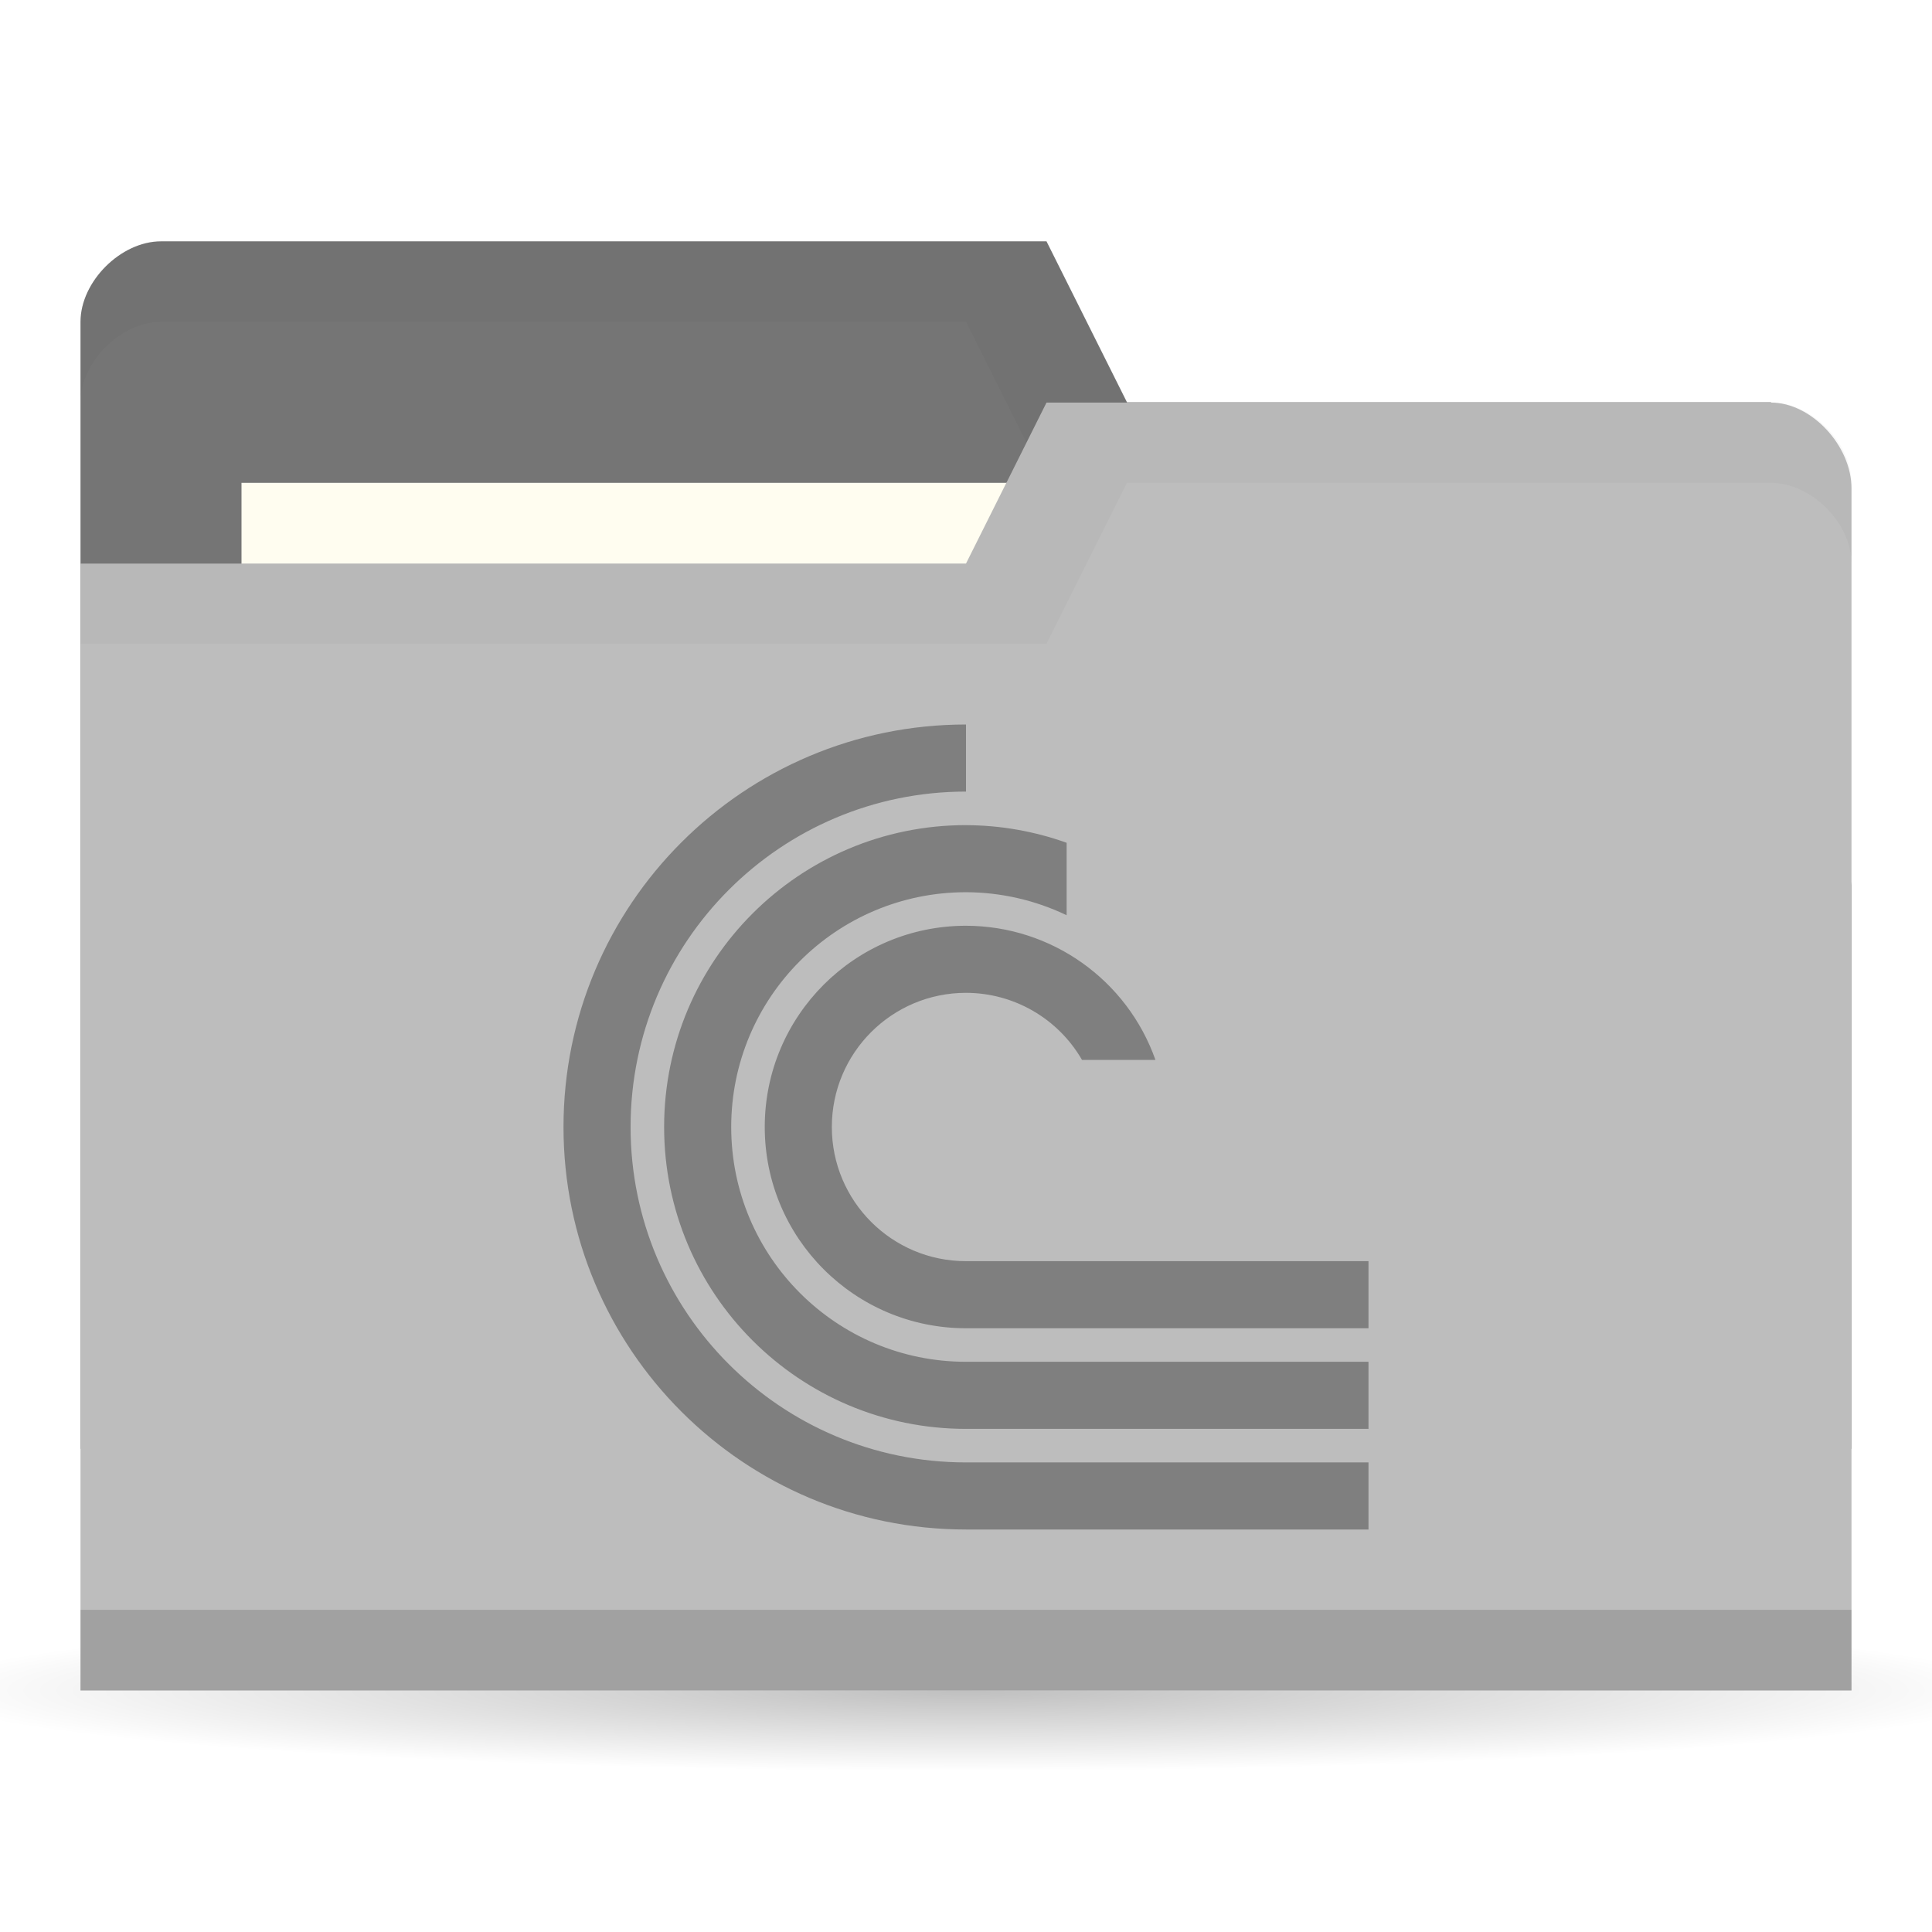
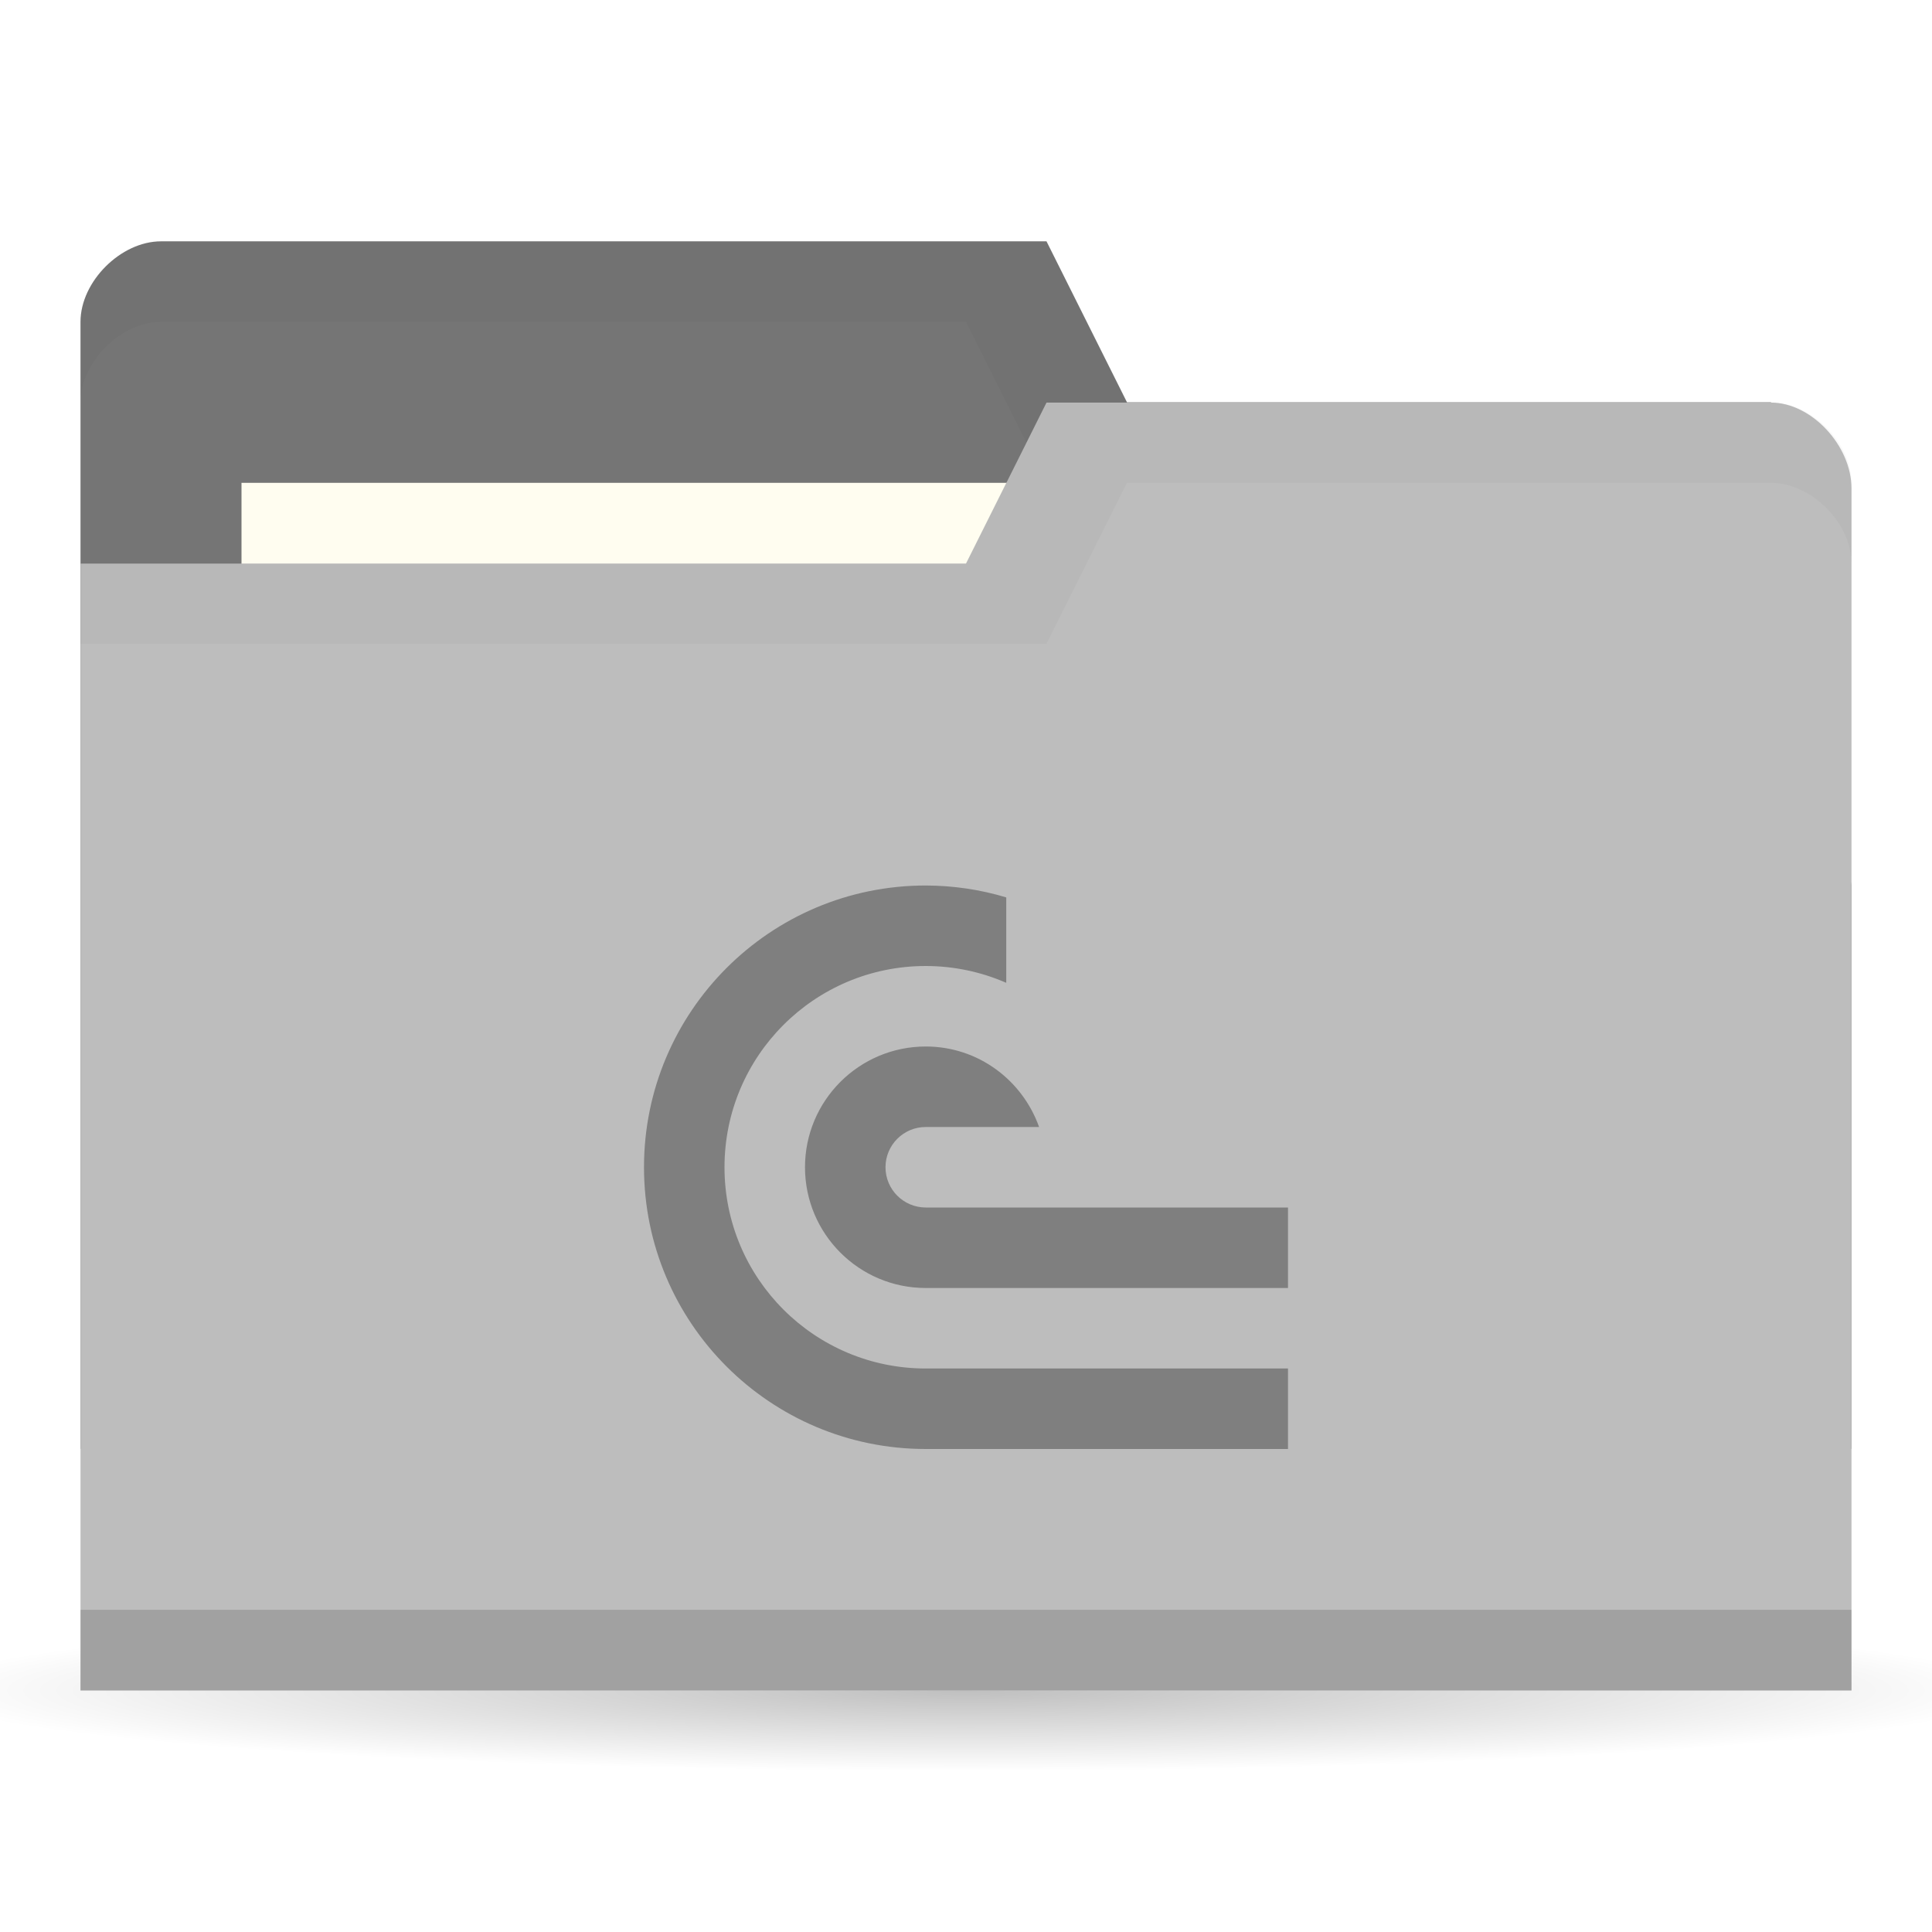
<svg xmlns="http://www.w3.org/2000/svg" version="1.1" viewBox="0 0 24 24">
  <defs>
    <radialGradient id="radialGradient3766" cx="11" cy="19" r="11" gradientTransform="matrix(1 0 0 .09090909 0 17.27273)" gradientUnits="userSpaceOnUse">
      <stop offset="0" />
      <stop style="stop-opacity:0" offset="1" />
    </radialGradient>
-     <clipPath id="clipPath1078">
-       <rect x="20" y="27" width="24" height="24" style="fill-rule:evenodd;fill:#00f;stroke-width:.952" />
+     <clipPath id="clipPath1007">
+       <rect x="9" y="11" width="8" height="7" style="fill-rule:evenodd;fill:#00f;stroke-width:1.069" />
    </clipPath>
  </defs>
  <g transform="translate(0,-1028.362)">
    <path transform="matrix(1.181818,0,0,1,-1,1030.362)" d="m22 19a11 1 0 1 1-22 0 11 1 0 1 1 22 0z" style="fill:url(#radialGradient3766);opacity:.25" />
    <path d="m1 1032.36v14h22v-7l-1-6h-8l-1-2h-11c-0.5 0-1 0.5-1 1z" style="fill:#757575" />
-     <path d="m2 1031.36c-0.5 0-1 0.5-1 1v1c0-0.5 0.5-1 1-1h10l1 2h9v6-1-6h-8l-1-2z" style="opacity:.03" />
+     <path d="m2 1031.36c-0.5 0-1 0.5-1 1v1c0-0.5 0.5-1 1-1h10l1 2h9v6-7h-8l-1-2z" style="opacity:.03" />
    <rect x="3" y="1034.36" width="10" height="4" style="fill:#fffdf0" />
    <path d="m23 1034.43v14.933h-22v-14h11l1-2h9c0.5 0 1 0.533 1 1.067z" style="fill:#bdbdbd" />
    <path d="m1 1048.36v1h22v-1z" style="opacity:.15" />
    <path d="m13 1033.36-1 2h-11v1h12l1-2h8c0.5 0 1 0.5 1 1v-1c0-0.5-0.5-1-1-1z" style="opacity:.03" />
-     <path transform="matrix(.4166667 0 0 .4166667 -1.333333 1026.112)" d="m32 27a12 12 0 0 0-12 12 12 12 0 0 0 12 12h25v-2h-25a10 10 0 0 1-10-10 10 10 0 0 1 10-10zm0 3c-4.971 0-9 4.029-9 9s4.029 9 9 9h25v-2h-25c-3.866 0-7-3.134-7-7s3.134-7 7-7c1.038 0.003 2.063 0.237 3 0.686v-2.16c-0.963-0.344-1.977-0.522-3-0.525zm0 3a6 6 0 0 0-6 6 6 6 0 0 0 6 6h25v-2h-25a4 4 0 0 1-4-4 4 4 0 0 1 4-4 4 4 0 0 1 3.459 2h2.189a6 6 0 0 0-5.648-4z" clip-path="url(#clipPath1078)" style="fill:#7f7f7f" />
+     <path transform="translate(-1,1028.362)" d="m12.5 11c-1.933 0-3.5 1.567-3.5 3.5s1.567 3.5 3.5 3.5h9.5v-1h-9.5c-1.381 0-2.5-1.119-2.5-2.5s1.119-2.5 2.5-2.5c0.344 3.94e-4 0.685 0.071 1 0.209v-1.061c-0.324-0.098-0.661-0.147-1-0.148zm0 2c-0.828 0-1.5 0.672-1.5 1.5s0.672 1.5 1.5 1.5h9.5v-1h-9.5c-0.276 0-0.5-0.224-0.5-0.5s0.224-0.5 0.5-0.5h1.408c-0.207-0.581-0.756-1-1.408-1z" clip-path="url(#clipPath1007)" style="fill:#7f7f7f" />
  </g>
</svg>
